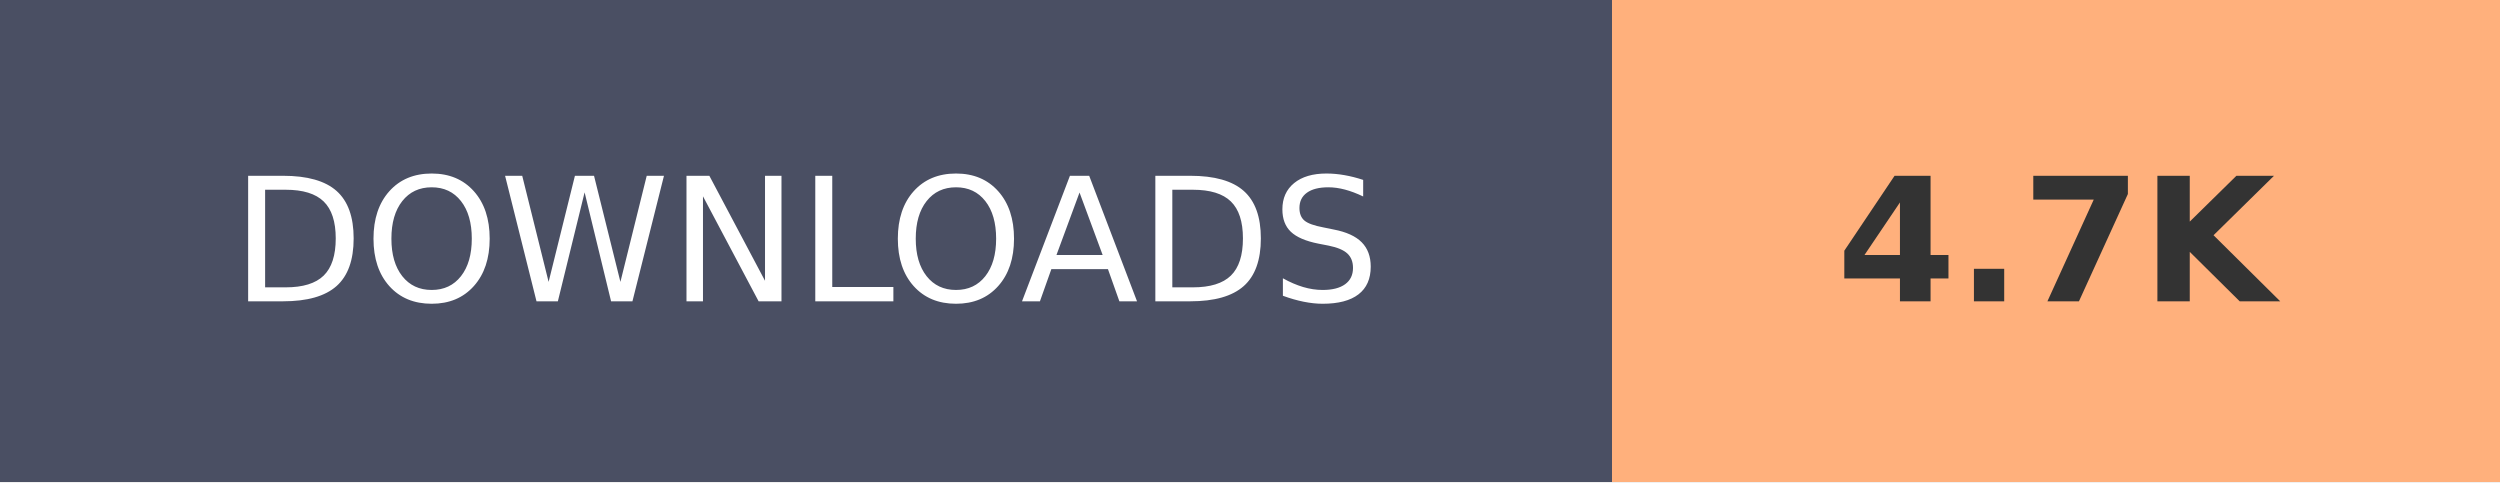
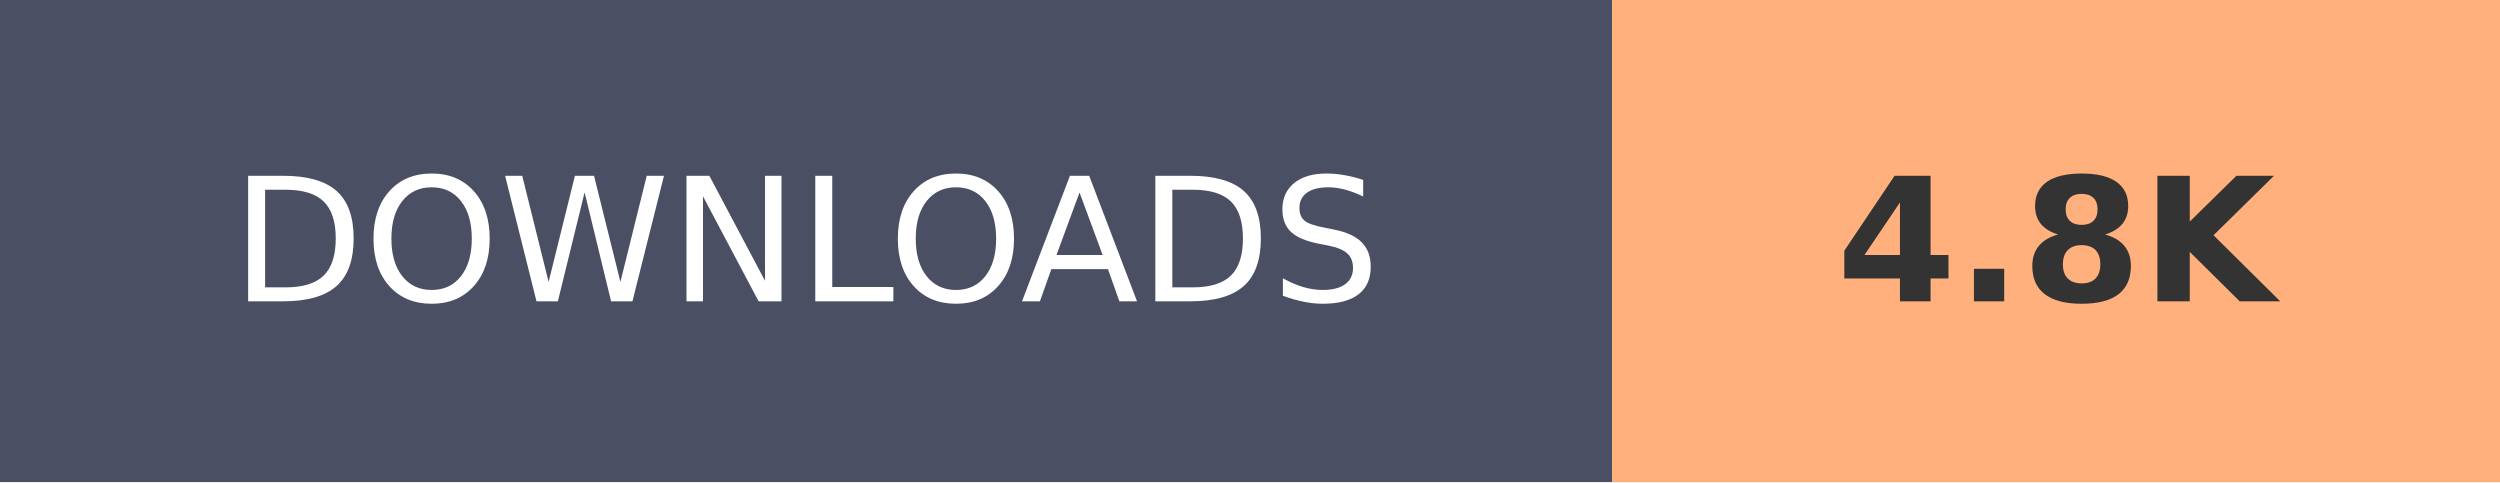
- <svg xmlns="http://www.w3.org/2000/svg" width="145.2" height="28" role="img" aria-label="DOWNLOADS: 4.7K">
+ <svg xmlns="http://www.w3.org/2000/svg" width="145.2" height="28" role="img" aria-label="DOWNLOADS: 4.8K">
  <g shape-rendering="crispEdges">
    <rect width="93.6" height="28" fill="#4A4F63" />
    <rect x="93.6" width="51.6" height="28" fill="#FFB07C" />
  </g>
  <g fill="#fff" text-anchor="middle" font-family="Verdana,Geneva,DejaVu Sans,sans-serif" text-rendering="geometricPrecision" font-size="100">
    <text transform="scale(.1)" x="468" y="175" textLength="630">DOWNLOADS</text>
-     <text transform="scale(.1)" x="1194" y="175" textLength="280" font-weight="bold" fill="#333">4.7K</text>
+     <text transform="scale(.1)" x="1194" y="175" textLength="280" font-weight="bold" fill="#333">4.8K</text>
  </g>
</svg>
